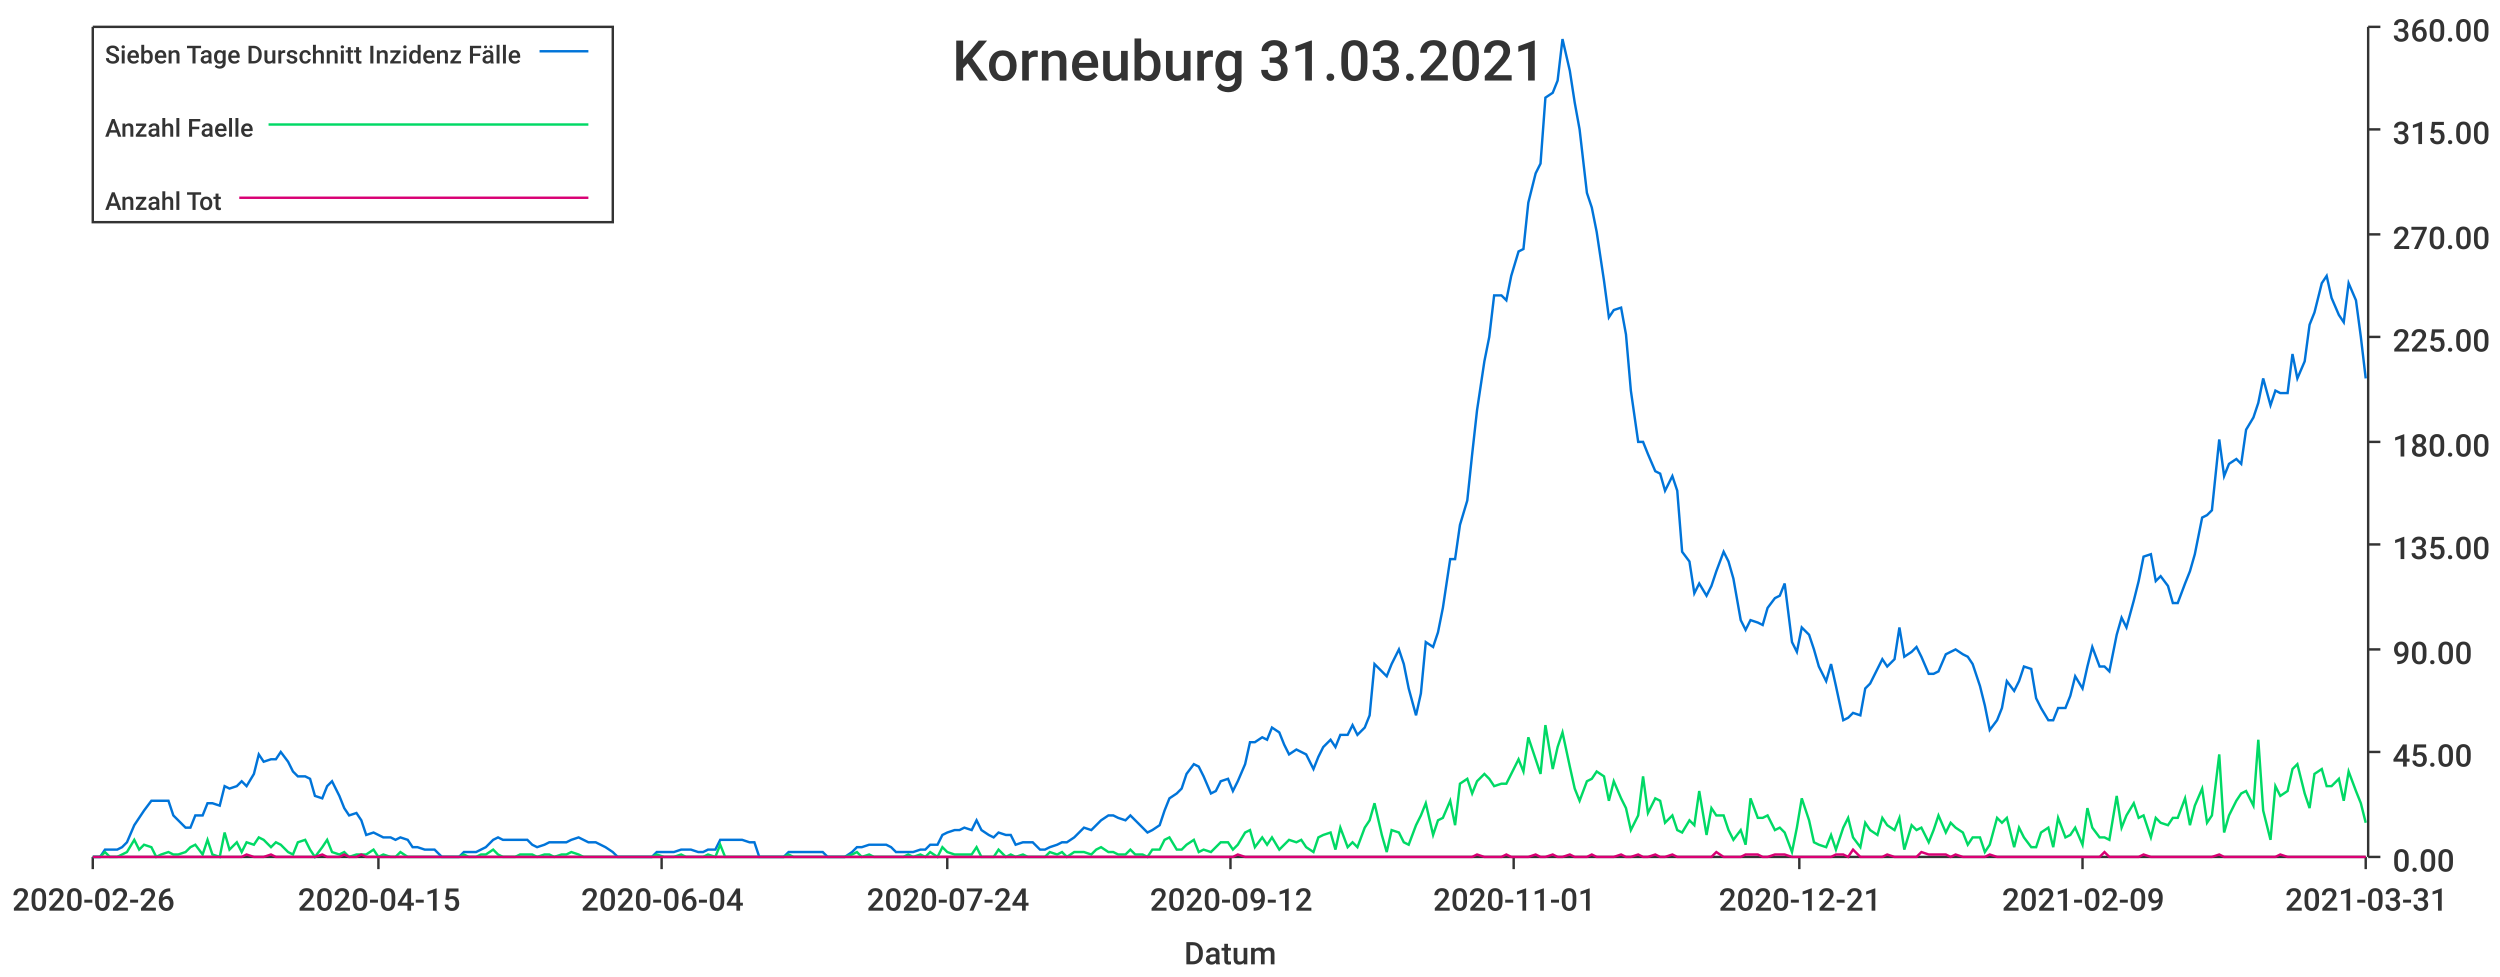
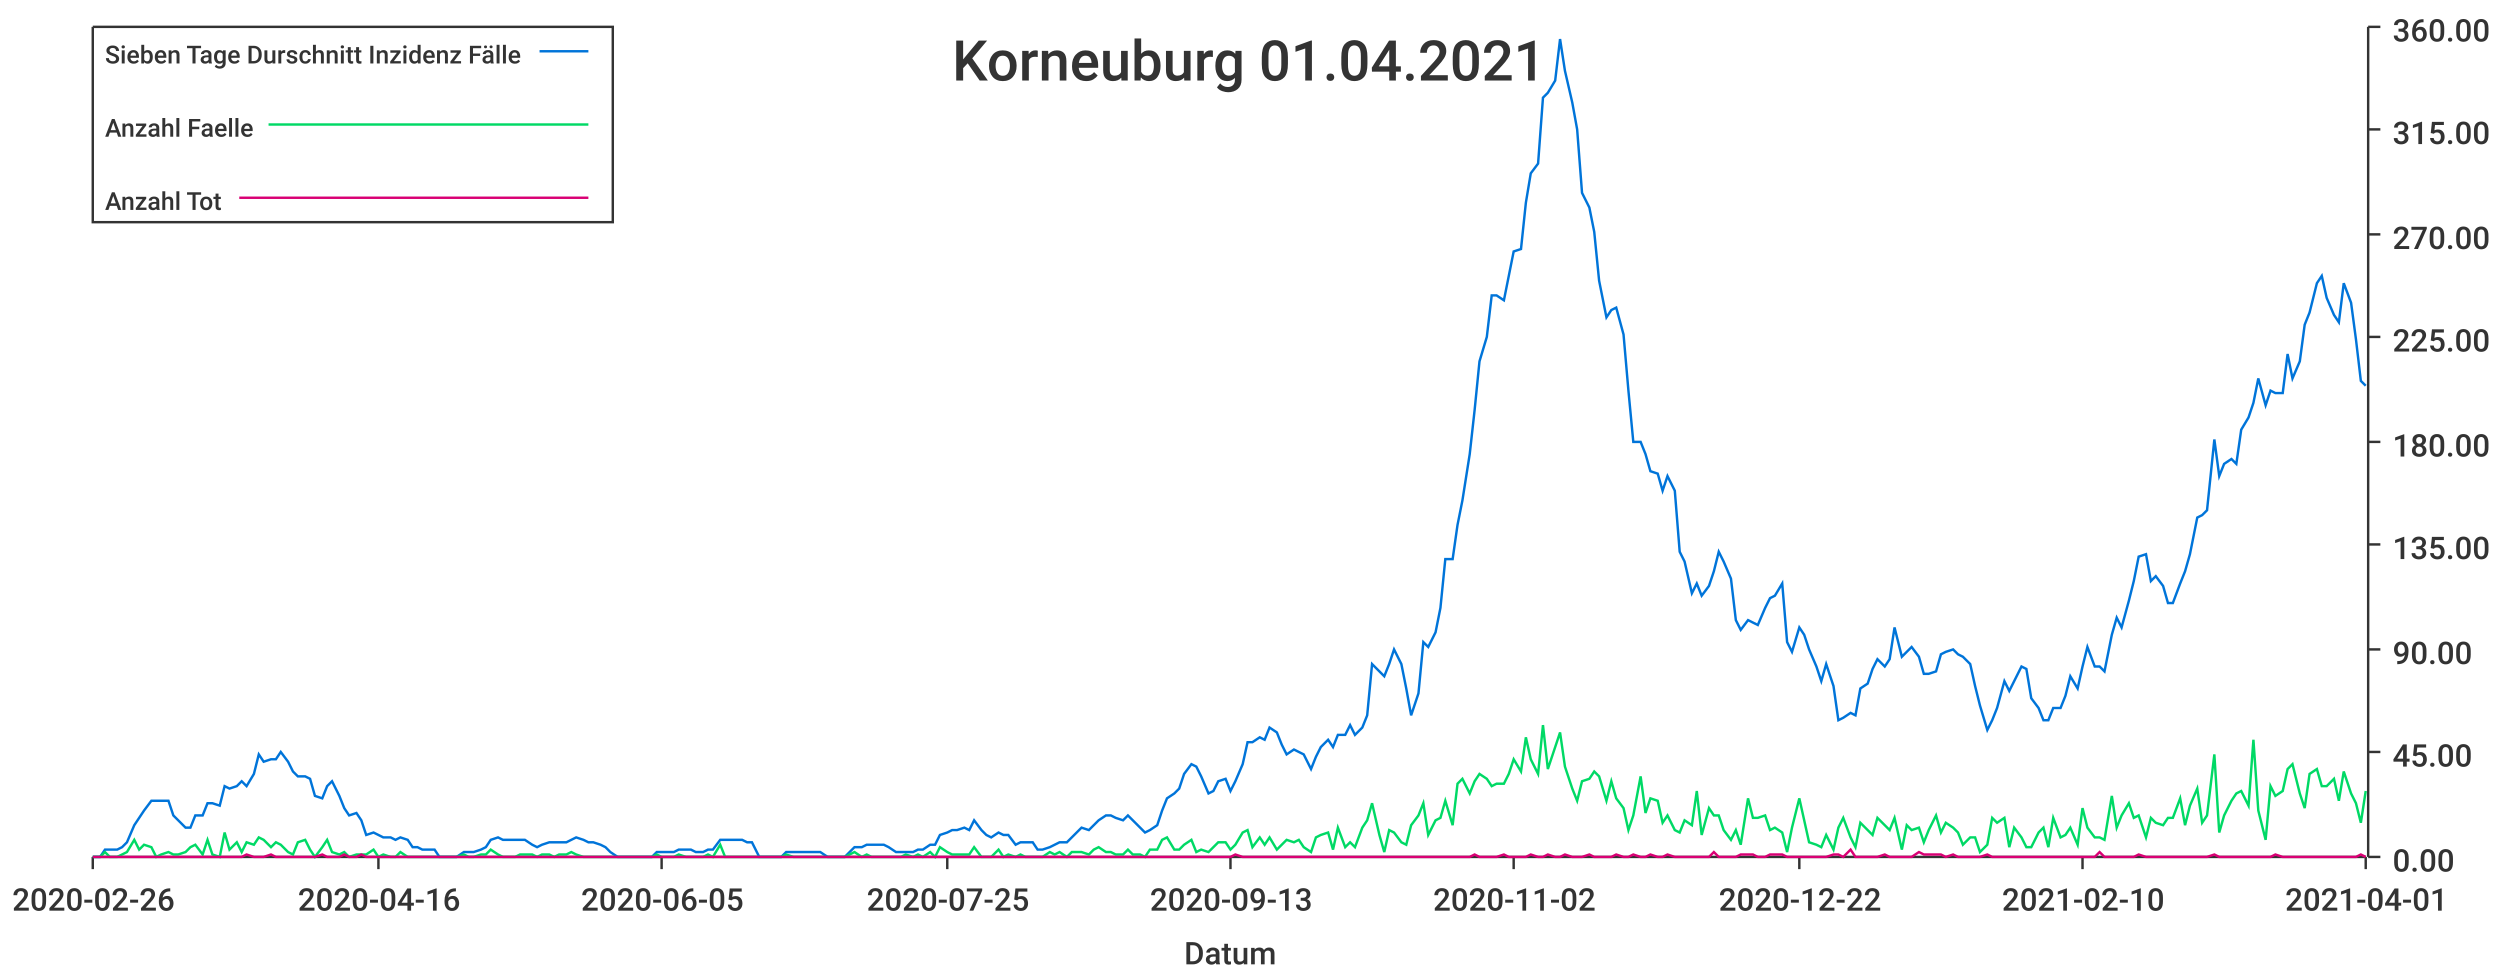
<svg xmlns="http://www.w3.org/2000/svg" width="1024" height="400">\n<path d="M 0 0 L 1024 0 L 1024 400 L 0 400 L 0 0" style="stroke-width:0;stroke:rgba(255,255,255,1.0);fill:rgba(255,255,255,1.0)" />
  <path d="M 38 11 L 969 11 L 969 351 L 38 351 L 38 11" style="stroke-width:0;stroke:rgba(255,255,255,1.0);fill:rgba(255,255,255,1.0)" />
  <path d="M 38 351 L 969 351" style="stroke-width:1;stroke:rgba(51,51,51,1.0);fill:none" />
  <path d="M 38 351 L 38 356" style="stroke-width:1;stroke:rgba(51,51,51,1.0);fill:none" />
  <text x="5" y="373" style="stroke-width:0;stroke:none;fill:rgba(51,51,51,1.0);font-size:12.8px;font-family:'Roboto Medium',sans-serif">2020-02-26</text>
  <path d="M 155 351 L 155 356" style="stroke-width:1;stroke:rgba(51,51,51,1.0);fill:none" />
-   <text x="122" y="373" style="stroke-width:0;stroke:none;fill:rgba(51,51,51,1.0);font-size:12.8px;font-family:'Roboto Medium',sans-serif">2020-04-15</text>
+   <text x="122" y="373" style="stroke-width:0;stroke:none;fill:rgba(51,51,51,1.0);font-size:12.8px;font-family:'Roboto Medium',sans-serif">2020-04-16</text>
  <path d="M 271 351 L 271 356" style="stroke-width:1;stroke:rgba(51,51,51,1.0);fill:none" />
-   <text x="238" y="373" style="stroke-width:0;stroke:none;fill:rgba(51,51,51,1.0);font-size:12.8px;font-family:'Roboto Medium',sans-serif">2020-06-04</text>
+   <text x="238" y="373" style="stroke-width:0;stroke:none;fill:rgba(51,51,51,1.0);font-size:12.8px;font-family:'Roboto Medium',sans-serif">2020-06-05</text>
  <path d="M 388 351 L 388 356" style="stroke-width:1;stroke:rgba(51,51,51,1.0);fill:none" />
-   <text x="355" y="373" style="stroke-width:0;stroke:none;fill:rgba(51,51,51,1.0);font-size:12.8px;font-family:'Roboto Medium',sans-serif">2020-07-24</text>
+   <text x="355" y="373" style="stroke-width:0;stroke:none;fill:rgba(51,51,51,1.0);font-size:12.8px;font-family:'Roboto Medium',sans-serif">2020-07-25</text>
  <path d="M 504 351 L 504 356" style="stroke-width:1;stroke:rgba(51,51,51,1.0);fill:none" />
-   <text x="471" y="373" style="stroke-width:0;stroke:none;fill:rgba(51,51,51,1.0);font-size:12.8px;font-family:'Roboto Medium',sans-serif">2020-09-12</text>
+   <text x="471" y="373" style="stroke-width:0;stroke:none;fill:rgba(51,51,51,1.0);font-size:12.8px;font-family:'Roboto Medium',sans-serif">2020-09-13</text>
  <path d="M 620 351 L 620 356" style="stroke-width:1;stroke:rgba(51,51,51,1.0);fill:none" />
-   <text x="587" y="373" style="stroke-width:0;stroke:none;fill:rgba(51,51,51,1.0);font-size:12.8px;font-family:'Roboto Medium',sans-serif">2020-11-01</text>
+   <text x="587" y="373" style="stroke-width:0;stroke:none;fill:rgba(51,51,51,1.0);font-size:12.8px;font-family:'Roboto Medium',sans-serif">2020-11-02</text>
  <path d="M 737 351 L 737 356" style="stroke-width:1;stroke:rgba(51,51,51,1.0);fill:none" />
-   <text x="704" y="373" style="stroke-width:0;stroke:none;fill:rgba(51,51,51,1.0);font-size:12.8px;font-family:'Roboto Medium',sans-serif">2020-12-21</text>
+   <text x="704" y="373" style="stroke-width:0;stroke:none;fill:rgba(51,51,51,1.0);font-size:12.8px;font-family:'Roboto Medium',sans-serif">2020-12-22</text>
  <path d="M 853 351 L 853 356" style="stroke-width:1;stroke:rgba(51,51,51,1.0);fill:none" />
-   <text x="820" y="373" style="stroke-width:0;stroke:none;fill:rgba(51,51,51,1.0);font-size:12.8px;font-family:'Roboto Medium',sans-serif">2021-02-09</text>
+   <text x="820" y="373" style="stroke-width:0;stroke:none;fill:rgba(51,51,51,1.0);font-size:12.8px;font-family:'Roboto Medium',sans-serif">2021-02-10</text>
  <path d="M 969 351 L 969 356" style="stroke-width:1;stroke:rgba(51,51,51,1.0);fill:none" />
-   <text x="936" y="373" style="stroke-width:0;stroke:none;fill:rgba(51,51,51,1.0);font-size:12.8px;font-family:'Roboto Medium',sans-serif">2021-03-31</text>
+   <text x="936" y="373" style="stroke-width:0;stroke:none;fill:rgba(51,51,51,1.0);font-size:12.8px;font-family:'Roboto Medium',sans-serif">2021-04-01</text>
  <text x="485" y="395" style="stroke-width:0;stroke:none;fill:rgba(51,51,51,1.0);font-size:12.8px;font-family:'Roboto Medium',sans-serif">Datum</text>
  <path d="M 970 351 L 970 11" style="stroke-width:1;stroke:rgba(51,51,51,1.0);fill:none" />
  <path d="M 970 351 L 975 351" style="stroke-width:1;stroke:rgba(51,51,51,1.0);fill:none" />
  <text x="980" y="357" style="stroke-width:0;stroke:none;fill:rgba(51,51,51,1.0);font-size:12.8px;font-family:'Roboto Medium',sans-serif">0.00</text>
  <path d="M 970 308 L 975 308" style="stroke-width:1;stroke:rgba(51,51,51,1.0);fill:none" />
  <text x="980" y="314" style="stroke-width:0;stroke:none;fill:rgba(51,51,51,1.0);font-size:12.8px;font-family:'Roboto Medium',sans-serif">45.00</text>
  <path d="M 970 266 L 975 266" style="stroke-width:1;stroke:rgba(51,51,51,1.0);fill:none" />
  <text x="980" y="272" style="stroke-width:0;stroke:none;fill:rgba(51,51,51,1.0);font-size:12.8px;font-family:'Roboto Medium',sans-serif">90.00</text>
  <path d="M 970 223 L 975 223" style="stroke-width:1;stroke:rgba(51,51,51,1.0);fill:none" />
  <text x="980" y="229" style="stroke-width:0;stroke:none;fill:rgba(51,51,51,1.0);font-size:12.8px;font-family:'Roboto Medium',sans-serif">135.00</text>
  <path d="M 970 181 L 975 181" style="stroke-width:1;stroke:rgba(51,51,51,1.0);fill:none" />
  <text x="980" y="187" style="stroke-width:0;stroke:none;fill:rgba(51,51,51,1.0);font-size:12.8px;font-family:'Roboto Medium',sans-serif">180.00</text>
  <path d="M 970 138 L 975 138" style="stroke-width:1;stroke:rgba(51,51,51,1.0);fill:none" />
  <text x="980" y="144" style="stroke-width:0;stroke:none;fill:rgba(51,51,51,1.0);font-size:12.8px;font-family:'Roboto Medium',sans-serif">225.00</text>
  <path d="M 970 96 L 975 96" style="stroke-width:1;stroke:rgba(51,51,51,1.0);fill:none" />
  <text x="980" y="102" style="stroke-width:0;stroke:none;fill:rgba(51,51,51,1.0);font-size:12.8px;font-family:'Roboto Medium',sans-serif">270.00</text>
  <path d="M 970 53 L 975 53" style="stroke-width:1;stroke:rgba(51,51,51,1.0);fill:none" />
  <text x="980" y="59" style="stroke-width:0;stroke:none;fill:rgba(51,51,51,1.0);font-size:12.8px;font-family:'Roboto Medium',sans-serif">315.00</text>
  <path d="M 970 11 L 975 11" style="stroke-width:1;stroke:rgba(51,51,51,1.0);fill:none" />
  <text x="980" y="17" style="stroke-width:0;stroke:none;fill:rgba(51,51,51,1.0);font-size:12.8px;font-family:'Roboto Medium',sans-serif">360.00</text>
-   <path d="M 38 351 L 41 351 L 43 348 L 45 348 L 48 348 L 50 347 L 52 345 L 55 338 L 57 335 L 59 332 L 62 328 L 64 328 L 66 328 L 69 328 L 71 334 L 73 336 L 76 339 L 78 339 L 80 334 L 83 334 L 85 329 L 87 329 L 90 330 L 92 322 L 94 323 L 97 322 L 99 320 L 101 322 L 104 317 L 106 309 L 108 312 L 111 311 L 113 311 L 115 308 L 118 312 L 120 316 L 122 318 L 125 318 L 127 319 L 129 326 L 132 327 L 134 322 L 136 320 L 139 326 L 141 331 L 143 334 L 146 333 L 148 336 L 150 342 L 153 341 L 155 342 L 157 343 L 160 343 L 162 344 L 164 343 L 167 344 L 169 347 L 171 347 L 174 348 L 176 348 L 178 348 L 181 351 L 183 351 L 185 351 L 188 351 L 190 349 L 192 349 L 195 349 L 197 348 L 199 347 L 202 344 L 204 343 L 206 344 L 209 344 L 211 344 L 213 344 L 216 344 L 218 346 L 220 347 L 223 346 L 225 345 L 227 345 L 230 345 L 232 345 L 234 344 L 237 343 L 239 344 L 241 345 L 244 345 L 246 346 L 248 347 L 251 349 L 253 351 L 255 351 L 258 351 L 260 351 L 262 351 L 265 351 L 267 351 L 269 349 L 272 349 L 274 349 L 276 349 L 279 348 L 281 348 L 283 348 L 286 349 L 288 349 L 290 348 L 293 348 L 295 344 L 297 344 L 300 344 L 302 344 L 304 344 L 307 345 L 309 345 L 311 351 L 314 351 L 316 351 L 318 351 L 321 351 L 323 349 L 325 349 L 328 349 L 330 349 L 332 349 L 335 349 L 337 349 L 339 351 L 342 351 L 344 351 L 346 351 L 349 349 L 351 347 L 353 347 L 356 346 L 358 346 L 360 346 L 363 346 L 365 347 L 367 349 L 370 349 L 372 349 L 374 349 L 377 348 L 379 348 L 381 346 L 384 346 L 386 342 L 388 341 L 391 340 L 393 340 L 395 339 L 398 340 L 400 336 L 402 340 L 405 342 L 407 343 L 409 341 L 412 342 L 414 342 L 416 346 L 419 345 L 421 345 L 423 345 L 426 348 L 428 348 L 430 347 L 433 346 L 435 345 L 437 345 L 440 343 L 442 341 L 444 339 L 447 340 L 449 338 L 451 336 L 454 334 L 456 334 L 458 335 L 461 336 L 463 334 L 465 336 L 468 339 L 470 341 L 472 340 L 475 338 L 477 332 L 479 327 L 482 325 L 484 323 L 486 317 L 489 313 L 491 314 L 493 318 L 496 325 L 498 324 L 500 320 L 503 319 L 505 324 L 507 320 L 510 313 L 512 304 L 514 304 L 517 302 L 519 303 L 521 298 L 524 300 L 526 305 L 528 309 L 531 307 L 533 308 L 535 309 L 538 315 L 540 310 L 542 306 L 545 303 L 547 306 L 549 301 L 552 301 L 554 297 L 556 301 L 559 298 L 561 293 L 563 272 L 566 275 L 568 277 L 570 272 L 573 266 L 575 272 L 577 282 L 580 293 L 582 284 L 584 263 L 587 265 L 589 259 L 591 249 L 594 229 L 596 229 L 598 215 L 601 205 L 603 186 L 605 168 L 608 148 L 610 138 L 612 121 L 615 121 L 617 123 L 619 113 L 622 103 L 624 102 L 626 83 L 629 71 L 631 67 L 633 40 L 636 38 L 638 33 L 640 16 L 643 29 L 645 42 L 647 53 L 650 79 L 652 85 L 654 95 L 657 115 L 659 130 L 661 127 L 664 126 L 666 137 L 668 160 L 671 181 L 673 181 L 675 186 L 678 193 L 680 194 L 682 201 L 685 195 L 687 201 L 689 226 L 692 230 L 694 243 L 696 239 L 699 244 L 701 240 L 703 234 L 706 226 L 708 230 L 710 237 L 713 254 L 715 258 L 717 254 L 720 255 L 722 256 L 724 249 L 727 245 L 729 244 L 731 239 L 734 263 L 736 267 L 738 257 L 741 260 L 743 266 L 745 273 L 748 279 L 750 272 L 752 281 L 755 295 L 757 294 L 759 292 L 762 293 L 764 282 L 766 280 L 769 274 L 771 270 L 773 273 L 776 270 L 778 257 L 780 269 L 783 267 L 785 265 L 787 269 L 790 276 L 792 276 L 794 275 L 797 268 L 799 267 L 801 266 L 804 268 L 806 269 L 808 272 L 811 281 L 813 289 L 815 299 L 818 295 L 820 290 L 822 279 L 825 283 L 827 279 L 829 273 L 832 274 L 834 286 L 836 290 L 839 295 L 841 295 L 843 290 L 846 290 L 848 285 L 850 277 L 853 282 L 855 273 L 857 265 L 860 273 L 862 273 L 864 275 L 867 260 L 869 253 L 871 257 L 874 246 L 876 238 L 878 228 L 881 227 L 883 238 L 885 236 L 888 240 L 890 247 L 892 247 L 895 239 L 897 234 L 899 227 L 902 212 L 904 211 L 906 209 L 909 180 L 911 195 L 913 190 L 916 188 L 918 190 L 920 176 L 923 171 L 925 165 L 927 155 L 930 166 L 932 160 L 934 161 L 937 161 L 939 145 L 941 155 L 944 148 L 946 133 L 948 128 L 951 116 L 953 113 L 955 122 L 958 129 L 960 132 L 962 116 L 965 123 L 967 138 L 969 155" style="stroke-width:1;stroke:rgba(0,116,217,1.0);fill:none" />
-   <path d="M 38 351 L 41 351 L 43 349 L 45 351 L 48 351 L 50 350 L 52 349 L 55 344 L 57 348 L 59 346 L 62 347 L 64 351 L 66 350 L 69 349 L 71 350 L 73 350 L 76 349 L 78 347 L 80 346 L 83 350 L 85 344 L 87 350 L 90 351 L 92 341 L 94 348 L 97 345 L 99 349 L 101 345 L 104 346 L 106 343 L 108 344 L 111 347 L 113 345 L 115 346 L 118 349 L 120 350 L 122 345 L 125 344 L 127 348 L 129 351 L 132 347 L 134 344 L 136 349 L 139 350 L 141 349 L 143 351 L 146 350 L 148 350 L 150 350 L 153 348 L 155 351 L 157 350 L 160 351 L 162 351 L 164 349 L 167 351 L 169 351 L 171 351 L 174 351 L 176 351 L 178 351 L 181 351 L 183 351 L 185 351 L 188 351 L 190 350 L 192 351 L 195 351 L 197 350 L 199 350 L 202 348 L 204 350 L 206 351 L 209 351 L 211 351 L 213 350 L 216 350 L 218 350 L 220 351 L 223 350 L 225 350 L 227 351 L 230 350 L 232 350 L 234 349 L 237 350 L 239 351 L 241 351 L 244 351 L 246 351 L 248 351 L 251 351 L 253 351 L 255 351 L 258 351 L 260 351 L 262 351 L 265 351 L 267 351 L 269 350 L 272 351 L 274 351 L 276 351 L 279 350 L 281 351 L 283 351 L 286 351 L 288 351 L 290 350 L 293 351 L 295 346 L 297 351 L 300 351 L 302 351 L 304 351 L 307 351 L 309 351 L 311 351 L 314 351 L 316 351 L 318 351 L 321 351 L 323 350 L 325 351 L 328 351 L 330 351 L 332 351 L 335 351 L 337 351 L 339 351 L 342 351 L 344 351 L 346 351 L 349 350 L 351 349 L 353 351 L 356 350 L 358 351 L 360 351 L 363 351 L 365 351 L 367 351 L 370 351 L 372 350 L 374 351 L 377 350 L 379 351 L 381 349 L 384 351 L 386 347 L 388 349 L 391 350 L 393 350 L 395 350 L 398 350 L 400 347 L 402 351 L 405 351 L 407 351 L 409 348 L 412 351 L 414 350 L 416 351 L 419 350 L 421 351 L 423 351 L 426 351 L 428 351 L 430 349 L 433 350 L 435 349 L 437 351 L 440 349 L 442 349 L 444 349 L 447 350 L 449 348 L 451 347 L 454 349 L 456 349 L 458 350 L 461 350 L 463 348 L 465 350 L 468 350 L 470 351 L 472 348 L 475 348 L 477 344 L 479 343 L 482 348 L 484 348 L 486 346 L 489 344 L 491 349 L 493 348 L 496 349 L 498 347 L 500 345 L 503 345 L 505 348 L 507 346 L 510 341 L 512 340 L 514 347 L 517 343 L 519 346 L 521 343 L 524 348 L 526 346 L 528 344 L 531 345 L 533 344 L 535 347 L 538 349 L 540 343 L 542 342 L 545 341 L 547 348 L 549 339 L 552 347 L 554 345 L 556 347 L 559 339 L 561 336 L 563 329 L 566 342 L 568 349 L 570 340 L 573 341 L 575 345 L 577 346 L 580 338 L 582 334 L 584 329 L 587 342 L 589 336 L 591 335 L 594 328 L 596 338 L 598 321 L 601 319 L 603 325 L 605 320 L 608 317 L 610 319 L 612 322 L 615 321 L 617 321 L 619 317 L 622 311 L 624 316 L 626 302 L 629 311 L 631 317 L 633 297 L 636 315 L 638 306 L 640 300 L 643 314 L 645 323 L 647 328 L 650 320 L 652 319 L 654 316 L 657 318 L 659 328 L 661 320 L 664 327 L 666 331 L 668 340 L 671 334 L 673 318 L 675 333 L 678 327 L 680 328 L 682 337 L 685 334 L 687 340 L 689 341 L 692 336 L 694 338 L 696 324 L 699 342 L 701 331 L 703 334 L 706 334 L 708 340 L 710 344 L 713 340 L 715 346 L 717 327 L 720 335 L 722 335 L 724 334 L 727 340 L 729 339 L 731 341 L 734 349 L 736 339 L 738 327 L 741 336 L 743 345 L 745 346 L 748 347 L 750 342 L 752 348 L 755 339 L 757 335 L 759 343 L 762 347 L 764 337 L 766 340 L 769 342 L 771 335 L 773 338 L 776 340 L 778 335 L 780 348 L 783 338 L 785 340 L 787 339 L 790 345 L 792 340 L 794 334 L 797 341 L 799 337 L 801 339 L 804 341 L 806 346 L 808 343 L 811 343 L 813 349 L 815 346 L 818 335 L 820 337 L 822 335 L 825 347 L 827 339 L 829 343 L 832 347 L 834 347 L 836 341 L 839 339 L 841 347 L 843 335 L 846 343 L 848 342 L 850 339 L 853 346 L 855 331 L 857 339 L 860 343 L 862 343 L 864 344 L 867 326 L 869 339 L 871 334 L 874 329 L 876 335 L 878 334 L 881 343 L 883 335 L 885 337 L 888 338 L 890 335 L 892 335 L 895 327 L 897 338 L 899 330 L 902 323 L 904 337 L 906 334 L 909 309 L 911 341 L 913 334 L 916 328 L 918 325 L 920 324 L 923 330 L 925 303 L 927 332 L 930 344 L 932 322 L 934 326 L 937 324 L 939 315 L 941 313 L 944 325 L 946 331 L 948 317 L 951 315 L 953 322 L 955 322 L 958 319 L 960 328 L 962 316 L 965 324 L 967 329 L 969 337" style="stroke-width:1;stroke:rgba(0,217,101,1.0);fill:none" />
-   <path d="M 38 351 L 41 351 L 43 351 L 45 351 L 48 351 L 50 351 L 52 351 L 55 351 L 57 351 L 59 351 L 62 351 L 64 351 L 66 351 L 69 351 L 71 351 L 73 351 L 76 351 L 78 351 L 80 351 L 83 351 L 85 351 L 87 351 L 90 351 L 92 351 L 94 351 L 97 351 L 99 351 L 101 350 L 104 351 L 106 351 L 108 351 L 111 350 L 113 351 L 115 351 L 118 351 L 120 351 L 122 351 L 125 351 L 127 351 L 129 351 L 132 350 L 134 351 L 136 351 L 139 351 L 141 350 L 143 351 L 146 351 L 148 350 L 150 351 L 153 351 L 155 351 L 157 351 L 160 351 L 162 351 L 164 351 L 167 351 L 169 351 L 171 351 L 174 351 L 176 351 L 178 351 L 181 351 L 183 351 L 185 351 L 188 351 L 190 351 L 192 351 L 195 351 L 197 351 L 199 351 L 202 351 L 204 351 L 206 351 L 209 351 L 211 351 L 213 351 L 216 351 L 218 351 L 220 351 L 223 351 L 225 351 L 227 351 L 230 351 L 232 351 L 234 351 L 237 351 L 239 351 L 241 351 L 244 351 L 246 351 L 248 351 L 251 351 L 253 351 L 255 351 L 258 351 L 260 351 L 262 351 L 265 351 L 267 351 L 269 351 L 272 351 L 274 351 L 276 351 L 279 351 L 281 351 L 283 351 L 286 351 L 288 351 L 290 351 L 293 351 L 295 351 L 297 351 L 300 351 L 302 351 L 304 351 L 307 351 L 309 351 L 311 351 L 314 351 L 316 351 L 318 351 L 321 351 L 323 351 L 325 351 L 328 351 L 330 351 L 332 351 L 335 351 L 337 351 L 339 351 L 342 351 L 344 351 L 346 351 L 349 351 L 351 351 L 353 351 L 356 351 L 358 351 L 360 351 L 363 351 L 365 351 L 367 351 L 370 351 L 372 351 L 374 351 L 377 351 L 379 351 L 381 351 L 384 351 L 386 351 L 388 351 L 391 351 L 393 351 L 395 351 L 398 351 L 400 351 L 402 351 L 405 351 L 407 351 L 409 351 L 412 351 L 414 351 L 416 351 L 419 351 L 421 351 L 423 351 L 426 351 L 428 351 L 430 351 L 433 351 L 435 351 L 437 351 L 440 351 L 442 351 L 444 351 L 447 351 L 449 351 L 451 351 L 454 351 L 456 351 L 458 351 L 461 351 L 463 351 L 465 351 L 468 351 L 470 351 L 472 351 L 475 351 L 477 351 L 479 351 L 482 351 L 484 351 L 486 351 L 489 351 L 491 351 L 493 351 L 496 351 L 498 351 L 500 351 L 503 351 L 505 351 L 507 350 L 510 351 L 512 351 L 514 351 L 517 351 L 519 351 L 521 351 L 524 351 L 526 351 L 528 351 L 531 351 L 533 351 L 535 351 L 538 351 L 540 351 L 542 351 L 545 351 L 547 351 L 549 351 L 552 351 L 554 351 L 556 351 L 559 351 L 561 351 L 563 351 L 566 351 L 568 351 L 570 351 L 573 351 L 575 351 L 577 351 L 580 351 L 582 351 L 584 351 L 587 351 L 589 351 L 591 351 L 594 351 L 596 351 L 598 351 L 601 351 L 603 351 L 605 350 L 608 351 L 610 351 L 612 351 L 615 351 L 617 350 L 619 351 L 622 351 L 624 351 L 626 351 L 629 350 L 631 351 L 633 351 L 636 350 L 638 351 L 640 351 L 643 350 L 645 351 L 647 351 L 650 351 L 652 350 L 654 351 L 657 351 L 659 351 L 661 351 L 664 350 L 666 351 L 668 351 L 671 350 L 673 351 L 675 351 L 678 350 L 680 351 L 682 351 L 685 350 L 687 351 L 689 351 L 692 351 L 694 351 L 696 351 L 699 351 L 701 351 L 703 349 L 706 351 L 708 351 L 710 351 L 713 351 L 715 350 L 717 350 L 720 350 L 722 351 L 724 351 L 727 350 L 729 350 L 731 350 L 734 351 L 736 351 L 738 351 L 741 351 L 743 351 L 745 351 L 748 351 L 750 351 L 752 350 L 755 350 L 757 351 L 759 348 L 762 351 L 764 351 L 766 351 L 769 351 L 771 351 L 773 350 L 776 351 L 778 351 L 780 351 L 783 351 L 785 351 L 787 349 L 790 350 L 792 350 L 794 350 L 797 350 L 799 351 L 801 350 L 804 351 L 806 351 L 808 351 L 811 351 L 813 351 L 815 350 L 818 351 L 820 351 L 822 351 L 825 351 L 827 351 L 829 351 L 832 351 L 834 351 L 836 351 L 839 351 L 841 351 L 843 351 L 846 351 L 848 351 L 850 351 L 853 351 L 855 351 L 857 351 L 860 351 L 862 349 L 864 351 L 867 351 L 869 351 L 871 351 L 874 351 L 876 351 L 878 350 L 881 351 L 883 351 L 885 351 L 888 351 L 890 351 L 892 351 L 895 351 L 897 351 L 899 351 L 902 351 L 904 351 L 906 351 L 909 350 L 911 351 L 913 351 L 916 351 L 918 351 L 920 351 L 923 351 L 925 351 L 927 351 L 930 351 L 932 351 L 934 350 L 937 351 L 939 351 L 941 351 L 944 351 L 946 351 L 948 351 L 951 351 L 953 351 L 955 351 L 958 351 L 960 351 L 962 351 L 965 351 L 967 351 L 969 351" style="stroke-width:1;stroke:rgba(217,0,116,1.0);fill:none" />
-   <text x="390" y="33" style="stroke-width:0;stroke:none;fill:rgba(51,51,51,1.0);font-size:23.0px;font-family:'Roboto Medium',sans-serif">Korneuburg 31.03.2021</text>
+   <path d="M 38 351 L 41 351 L 43 348 L 45 348 L 48 348 L 50 347 L 52 345 L 55 338 L 57 335 L 59 332 L 62 328 L 64 328 L 66 328 L 69 328 L 71 334 L 73 336 L 76 339 L 78 339 L 80 334 L 83 334 L 85 329 L 87 329 L 90 330 L 92 322 L 94 323 L 97 322 L 99 320 L 101 322 L 104 317 L 106 309 L 108 312 L 111 311 L 113 311 L 115 308 L 118 312 L 120 316 L 122 318 L 125 318 L 127 319 L 129 326 L 132 327 L 134 322 L 136 320 L 139 326 L 141 331 L 143 334 L 146 333 L 148 336 L 150 342 L 153 341 L 155 342 L 157 343 L 160 343 L 162 344 L 164 343 L 167 344 L 169 347 L 171 347 L 173 348 L 176 348 L 178 348 L 180 351 L 183 351 L 185 351 L 187 351 L 190 349 L 192 349 L 194 349 L 197 348 L 199 347 L 201 344 L 204 343 L 206 344 L 208 344 L 211 344 L 213 344 L 215 344 L 218 346 L 220 347 L 222 346 L 225 345 L 227 345 L 229 345 L 232 345 L 234 344 L 236 343 L 239 344 L 241 345 L 243 345 L 246 346 L 248 347 L 250 349 L 253 351 L 255 351 L 257 351 L 260 351 L 262 351 L 264 351 L 267 351 L 269 349 L 271 349 L 274 349 L 276 349 L 278 348 L 281 348 L 283 348 L 285 349 L 288 349 L 290 348 L 292 348 L 295 344 L 297 344 L 299 344 L 302 344 L 304 344 L 306 345 L 308 345 L 311 351 L 313 351 L 315 351 L 318 351 L 320 351 L 322 349 L 325 349 L 327 349 L 329 349 L 332 349 L 334 349 L 336 349 L 339 351 L 341 351 L 343 351 L 346 351 L 348 349 L 350 347 L 353 347 L 355 346 L 357 346 L 360 346 L 362 346 L 364 347 L 367 349 L 369 349 L 371 349 L 374 349 L 376 348 L 378 348 L 381 346 L 383 346 L 385 342 L 388 341 L 390 340 L 392 340 L 395 339 L 397 340 L 399 336 L 402 340 L 404 342 L 406 343 L 409 341 L 411 342 L 413 342 L 416 346 L 418 345 L 420 345 L 423 345 L 425 348 L 427 348 L 430 347 L 432 346 L 434 345 L 437 345 L 439 343 L 441 341 L 443 339 L 446 340 L 448 338 L 450 336 L 453 334 L 455 334 L 457 335 L 460 336 L 462 334 L 464 336 L 467 339 L 469 341 L 471 340 L 474 338 L 476 332 L 478 327 L 481 325 L 483 323 L 485 317 L 488 313 L 490 314 L 492 318 L 495 325 L 497 324 L 499 320 L 502 319 L 504 324 L 506 320 L 509 313 L 511 304 L 513 304 L 516 302 L 518 303 L 520 298 L 523 300 L 525 305 L 527 309 L 530 307 L 532 308 L 534 309 L 537 315 L 539 310 L 541 306 L 544 303 L 546 306 L 548 301 L 551 301 L 553 297 L 555 301 L 558 298 L 560 293 L 562 272 L 565 275 L 567 277 L 569 272 L 571 266 L 574 272 L 576 282 L 578 293 L 581 284 L 583 263 L 585 265 L 588 259 L 590 249 L 592 229 L 595 229 L 597 215 L 599 205 L 602 186 L 604 168 L 606 148 L 609 138 L 611 121 L 613 121 L 616 123 L 618 113 L 620 103 L 623 102 L 625 83 L 627 71 L 630 67 L 632 40 L 634 38 L 637 33 L 639 16 L 641 29 L 644 42 L 646 53 L 648 79 L 651 85 L 653 95 L 655 115 L 658 130 L 660 127 L 662 126 L 665 137 L 667 160 L 669 181 L 672 181 L 674 186 L 676 193 L 679 194 L 681 201 L 683 195 L 686 201 L 688 226 L 690 230 L 693 243 L 695 239 L 697 244 L 700 240 L 702 234 L 704 226 L 706 230 L 709 237 L 711 254 L 713 258 L 716 254 L 718 255 L 720 256 L 723 249 L 725 245 L 727 244 L 730 239 L 732 263 L 734 267 L 737 257 L 739 260 L 741 266 L 744 273 L 746 279 L 748 272 L 751 281 L 753 295 L 755 294 L 758 292 L 760 293 L 762 282 L 765 280 L 767 274 L 769 270 L 772 273 L 774 270 L 776 257 L 779 269 L 781 267 L 783 265 L 786 269 L 788 276 L 790 276 L 793 275 L 795 268 L 797 267 L 800 266 L 802 268 L 804 269 L 807 272 L 809 281 L 811 289 L 814 299 L 816 295 L 818 290 L 821 279 L 823 283 L 825 279 L 828 273 L 830 274 L 832 286 L 835 290 L 837 295 L 839 295 L 841 290 L 844 290 L 846 285 L 848 277 L 851 282 L 853 273 L 855 265 L 858 273 L 860 273 L 862 275 L 865 260 L 867 253 L 869 257 L 872 246 L 874 238 L 876 228 L 879 227 L 881 238 L 883 236 L 886 240 L 888 247 L 890 247 L 893 239 L 895 234 L 897 227 L 900 212 L 902 211 L 904 209 L 907 180 L 909 195 L 911 190 L 914 188 L 916 190 L 918 176 L 921 171 L 923 165 L 925 155 L 928 166 L 930 160 L 932 161 L 935 161 L 937 145 L 939 155 L 942 148 L 944 133 L 946 128 L 949 116 L 951 113 L 953 122 L 956 129 L 958 132 L 960 116 L 963 124 L 965 139 L 967 156 L 969 158" style="stroke-width:1;stroke:rgba(0,116,217,1.0);fill:none" />
+   <path d="M 38 351 L 41 351 L 43 349 L 45 351 L 48 351 L 50 350 L 52 349 L 55 344 L 57 348 L 59 346 L 62 347 L 64 351 L 66 350 L 69 349 L 71 350 L 73 350 L 76 349 L 78 347 L 80 346 L 83 350 L 85 344 L 87 350 L 90 351 L 92 341 L 94 348 L 97 345 L 99 349 L 101 345 L 104 346 L 106 343 L 108 344 L 111 347 L 113 345 L 115 346 L 118 349 L 120 350 L 122 345 L 125 344 L 127 348 L 129 351 L 132 347 L 134 344 L 136 349 L 139 350 L 141 349 L 143 351 L 146 350 L 148 350 L 150 350 L 153 348 L 155 351 L 157 350 L 160 351 L 162 351 L 164 349 L 167 351 L 169 351 L 171 351 L 173 351 L 176 351 L 178 351 L 180 351 L 183 351 L 185 351 L 187 351 L 190 350 L 192 351 L 194 351 L 197 350 L 199 350 L 201 348 L 204 350 L 206 351 L 208 351 L 211 351 L 213 350 L 215 350 L 218 350 L 220 351 L 222 350 L 225 350 L 227 351 L 229 350 L 232 350 L 234 349 L 236 350 L 239 351 L 241 351 L 243 351 L 246 351 L 248 351 L 250 351 L 253 351 L 255 351 L 257 351 L 260 351 L 262 351 L 264 351 L 267 351 L 269 350 L 271 351 L 274 351 L 276 351 L 278 350 L 281 351 L 283 351 L 285 351 L 288 351 L 290 350 L 292 351 L 295 346 L 297 351 L 299 351 L 302 351 L 304 351 L 306 351 L 308 351 L 311 351 L 313 351 L 315 351 L 318 351 L 320 351 L 322 350 L 325 351 L 327 351 L 329 351 L 332 351 L 334 351 L 336 351 L 339 351 L 341 351 L 343 351 L 346 351 L 348 350 L 350 349 L 353 351 L 355 350 L 357 351 L 360 351 L 362 351 L 364 351 L 367 351 L 369 351 L 371 350 L 374 351 L 376 350 L 378 351 L 381 349 L 383 351 L 385 347 L 388 349 L 390 350 L 392 350 L 395 350 L 397 350 L 399 347 L 402 351 L 404 351 L 406 351 L 409 348 L 411 351 L 413 350 L 416 351 L 418 350 L 420 351 L 423 351 L 425 351 L 427 351 L 430 349 L 432 350 L 434 349 L 437 351 L 439 349 L 441 349 L 443 349 L 446 350 L 448 348 L 450 347 L 453 349 L 455 349 L 457 350 L 460 350 L 462 348 L 464 350 L 467 350 L 469 351 L 471 348 L 474 348 L 476 344 L 478 343 L 481 348 L 483 348 L 485 346 L 488 344 L 490 349 L 492 348 L 495 349 L 497 347 L 499 345 L 502 345 L 504 348 L 506 346 L 509 341 L 511 340 L 513 347 L 516 343 L 518 346 L 520 343 L 523 348 L 525 346 L 527 344 L 530 345 L 532 344 L 534 347 L 537 349 L 539 343 L 541 342 L 544 341 L 546 348 L 548 339 L 551 347 L 553 345 L 555 347 L 558 339 L 560 336 L 562 329 L 565 342 L 567 349 L 569 340 L 571 341 L 574 345 L 576 346 L 578 338 L 581 334 L 583 329 L 585 342 L 588 336 L 590 335 L 592 328 L 595 338 L 597 321 L 599 319 L 602 325 L 604 320 L 606 317 L 609 319 L 611 322 L 613 321 L 616 321 L 618 317 L 620 311 L 623 316 L 625 302 L 627 311 L 630 317 L 632 297 L 634 315 L 637 306 L 639 300 L 641 314 L 644 323 L 646 328 L 648 320 L 651 319 L 653 316 L 655 318 L 658 328 L 660 320 L 662 327 L 665 331 L 667 340 L 669 334 L 672 318 L 674 333 L 676 327 L 679 328 L 681 337 L 683 334 L 686 340 L 688 341 L 690 336 L 693 338 L 695 324 L 697 342 L 700 331 L 702 334 L 704 334 L 706 340 L 709 344 L 711 340 L 713 346 L 716 327 L 718 335 L 720 335 L 723 334 L 725 340 L 727 339 L 730 341 L 732 349 L 734 339 L 737 327 L 739 336 L 741 345 L 744 346 L 746 347 L 748 342 L 751 348 L 753 339 L 755 335 L 758 343 L 760 347 L 762 337 L 765 340 L 767 342 L 769 335 L 772 338 L 774 340 L 776 335 L 779 348 L 781 338 L 783 340 L 786 339 L 788 345 L 790 340 L 793 334 L 795 341 L 797 337 L 800 339 L 802 341 L 804 346 L 807 343 L 809 343 L 811 349 L 814 346 L 816 335 L 818 337 L 821 335 L 823 347 L 825 339 L 828 343 L 830 347 L 832 347 L 835 341 L 837 339 L 839 347 L 841 335 L 844 343 L 846 342 L 848 339 L 851 346 L 853 331 L 855 339 L 858 343 L 860 343 L 862 344 L 865 326 L 867 339 L 869 334 L 872 329 L 874 335 L 876 334 L 879 343 L 881 335 L 883 337 L 886 338 L 888 335 L 890 335 L 893 327 L 895 338 L 897 330 L 900 323 L 902 337 L 904 334 L 907 309 L 909 341 L 911 334 L 914 328 L 916 325 L 918 324 L 921 330 L 923 303 L 925 332 L 928 344 L 930 322 L 932 326 L 935 324 L 937 315 L 939 313 L 942 325 L 944 331 L 946 317 L 949 315 L 951 322 L 953 322 L 956 319 L 958 328 L 960 316 L 963 325 L 965 329 L 967 337 L 969 324" style="stroke-width:1;stroke:rgba(0,217,101,1.0);fill:none" />
+   <path d="M 38 351 L 41 351 L 43 351 L 45 351 L 48 351 L 50 351 L 52 351 L 55 351 L 57 351 L 59 351 L 62 351 L 64 351 L 66 351 L 69 351 L 71 351 L 73 351 L 76 351 L 78 351 L 80 351 L 83 351 L 85 351 L 87 351 L 90 351 L 92 351 L 94 351 L 97 351 L 99 351 L 101 350 L 104 351 L 106 351 L 108 351 L 111 350 L 113 351 L 115 351 L 118 351 L 120 351 L 122 351 L 125 351 L 127 351 L 129 351 L 132 350 L 134 351 L 136 351 L 139 351 L 141 350 L 143 351 L 146 351 L 148 350 L 150 351 L 153 351 L 155 351 L 157 351 L 160 351 L 162 351 L 164 351 L 167 351 L 169 351 L 171 351 L 173 351 L 176 351 L 178 351 L 180 351 L 183 351 L 185 351 L 187 351 L 190 351 L 192 351 L 194 351 L 197 351 L 199 351 L 201 351 L 204 351 L 206 351 L 208 351 L 211 351 L 213 351 L 215 351 L 218 351 L 220 351 L 222 351 L 225 351 L 227 351 L 229 351 L 232 351 L 234 351 L 236 351 L 239 351 L 241 351 L 243 351 L 246 351 L 248 351 L 250 351 L 253 351 L 255 351 L 257 351 L 260 351 L 262 351 L 264 351 L 267 351 L 269 351 L 271 351 L 274 351 L 276 351 L 278 351 L 281 351 L 283 351 L 285 351 L 288 351 L 290 351 L 292 351 L 295 351 L 297 351 L 299 351 L 302 351 L 304 351 L 306 351 L 308 351 L 311 351 L 313 351 L 315 351 L 318 351 L 320 351 L 322 351 L 325 351 L 327 351 L 329 351 L 332 351 L 334 351 L 336 351 L 339 351 L 341 351 L 343 351 L 346 351 L 348 351 L 350 351 L 353 351 L 355 351 L 357 351 L 360 351 L 362 351 L 364 351 L 367 351 L 369 351 L 371 351 L 374 351 L 376 351 L 378 351 L 381 351 L 383 351 L 385 351 L 388 351 L 390 351 L 392 351 L 395 351 L 397 351 L 399 351 L 402 351 L 404 351 L 406 351 L 409 351 L 411 351 L 413 351 L 416 351 L 418 351 L 420 351 L 423 351 L 425 351 L 427 351 L 430 351 L 432 351 L 434 351 L 437 351 L 439 351 L 441 351 L 443 351 L 446 351 L 448 351 L 450 351 L 453 351 L 455 351 L 457 351 L 460 351 L 462 351 L 464 351 L 467 351 L 469 351 L 471 351 L 474 351 L 476 351 L 478 351 L 481 351 L 483 351 L 485 351 L 488 351 L 490 351 L 492 351 L 495 351 L 497 351 L 499 351 L 502 351 L 504 351 L 506 350 L 509 351 L 511 351 L 513 351 L 516 351 L 518 351 L 520 351 L 523 351 L 525 351 L 527 351 L 530 351 L 532 351 L 534 351 L 537 351 L 539 351 L 541 351 L 544 351 L 546 351 L 548 351 L 551 351 L 553 351 L 555 351 L 558 351 L 560 351 L 562 351 L 565 351 L 567 351 L 569 351 L 571 351 L 574 351 L 576 351 L 578 351 L 581 351 L 583 351 L 585 351 L 588 351 L 590 351 L 592 351 L 595 351 L 597 351 L 599 351 L 602 351 L 604 350 L 606 351 L 609 351 L 611 351 L 613 351 L 616 350 L 618 351 L 620 351 L 623 351 L 625 351 L 627 350 L 630 351 L 632 351 L 634 350 L 637 351 L 639 351 L 641 350 L 644 351 L 646 351 L 648 351 L 651 350 L 653 351 L 655 351 L 658 351 L 660 351 L 662 350 L 665 351 L 667 351 L 669 350 L 672 351 L 674 351 L 676 350 L 679 351 L 681 351 L 683 350 L 686 351 L 688 351 L 690 351 L 693 351 L 695 351 L 697 351 L 700 351 L 702 349 L 704 351 L 706 351 L 709 351 L 711 351 L 713 350 L 716 350 L 718 350 L 720 351 L 723 351 L 725 350 L 727 350 L 730 350 L 732 351 L 734 351 L 737 351 L 739 351 L 741 351 L 744 351 L 746 351 L 748 351 L 751 350 L 753 350 L 755 351 L 758 348 L 760 351 L 762 351 L 765 351 L 767 351 L 769 351 L 772 350 L 774 351 L 776 351 L 779 351 L 781 351 L 783 351 L 786 349 L 788 350 L 790 350 L 793 350 L 795 350 L 797 351 L 800 350 L 802 351 L 804 351 L 807 351 L 809 351 L 811 351 L 814 350 L 816 351 L 818 351 L 821 351 L 823 351 L 825 351 L 828 351 L 830 351 L 832 351 L 835 351 L 837 351 L 839 351 L 841 351 L 844 351 L 846 351 L 848 351 L 851 351 L 853 351 L 855 351 L 858 351 L 860 349 L 862 351 L 865 351 L 867 351 L 869 351 L 872 351 L 874 351 L 876 350 L 879 351 L 881 351 L 883 351 L 886 351 L 888 351 L 890 351 L 893 351 L 895 351 L 897 351 L 900 351 L 902 351 L 904 351 L 907 350 L 909 351 L 911 351 L 914 351 L 916 351 L 918 351 L 921 351 L 923 351 L 925 351 L 928 351 L 930 351 L 932 350 L 935 351 L 937 351 L 939 351 L 942 351 L 944 351 L 946 351 L 949 351 L 951 351 L 953 351 L 956 351 L 958 351 L 960 351 L 963 351 L 965 351 L 967 350 L 969 351" style="stroke-width:1;stroke:rgba(217,0,116,1.0);fill:none" />
+   <text x="390" y="33" style="stroke-width:0;stroke:none;fill:rgba(51,51,51,1.0);font-size:23.0px;font-family:'Roboto Medium',sans-serif">Korneuburg 01.04.2021</text>
  <path d="M 38 11 L 251 11 L 251 91 L 38 91 L 38 11" style="stroke-width:1;stroke:rgba(51,51,51,1.0);fill:rgba(255,255,255,1.0)" />
  <text x="43" y="26" style="stroke-width:0;stroke:none;fill:rgba(51,51,51,1.0);font-size:10.2px;font-family:'Roboto Medium',sans-serif">Sieben Tage Durschnitt Inzidenz Fälle</text>
  <path d="M 221 21 L 241 21" style="stroke-width:1;stroke:rgba(0,116,217,1.0);fill:none" />
  <text x="43" y="56" style="stroke-width:0;stroke:none;fill:rgba(51,51,51,1.0);font-size:10.2px;font-family:'Roboto Medium',sans-serif">Anzahl Faelle</text>
  <path d="M 110 51 L 241 51" style="stroke-width:1;stroke:rgba(0,217,101,1.0);fill:none" />
  <text x="43" y="86" style="stroke-width:0;stroke:none;fill:rgba(51,51,51,1.0);font-size:10.2px;font-family:'Roboto Medium',sans-serif">Anzahl Tot</text>
  <path d="M 98 81 L 241 81" style="stroke-width:1;stroke:rgba(217,0,116,1.0);fill:none" />
</svg>
